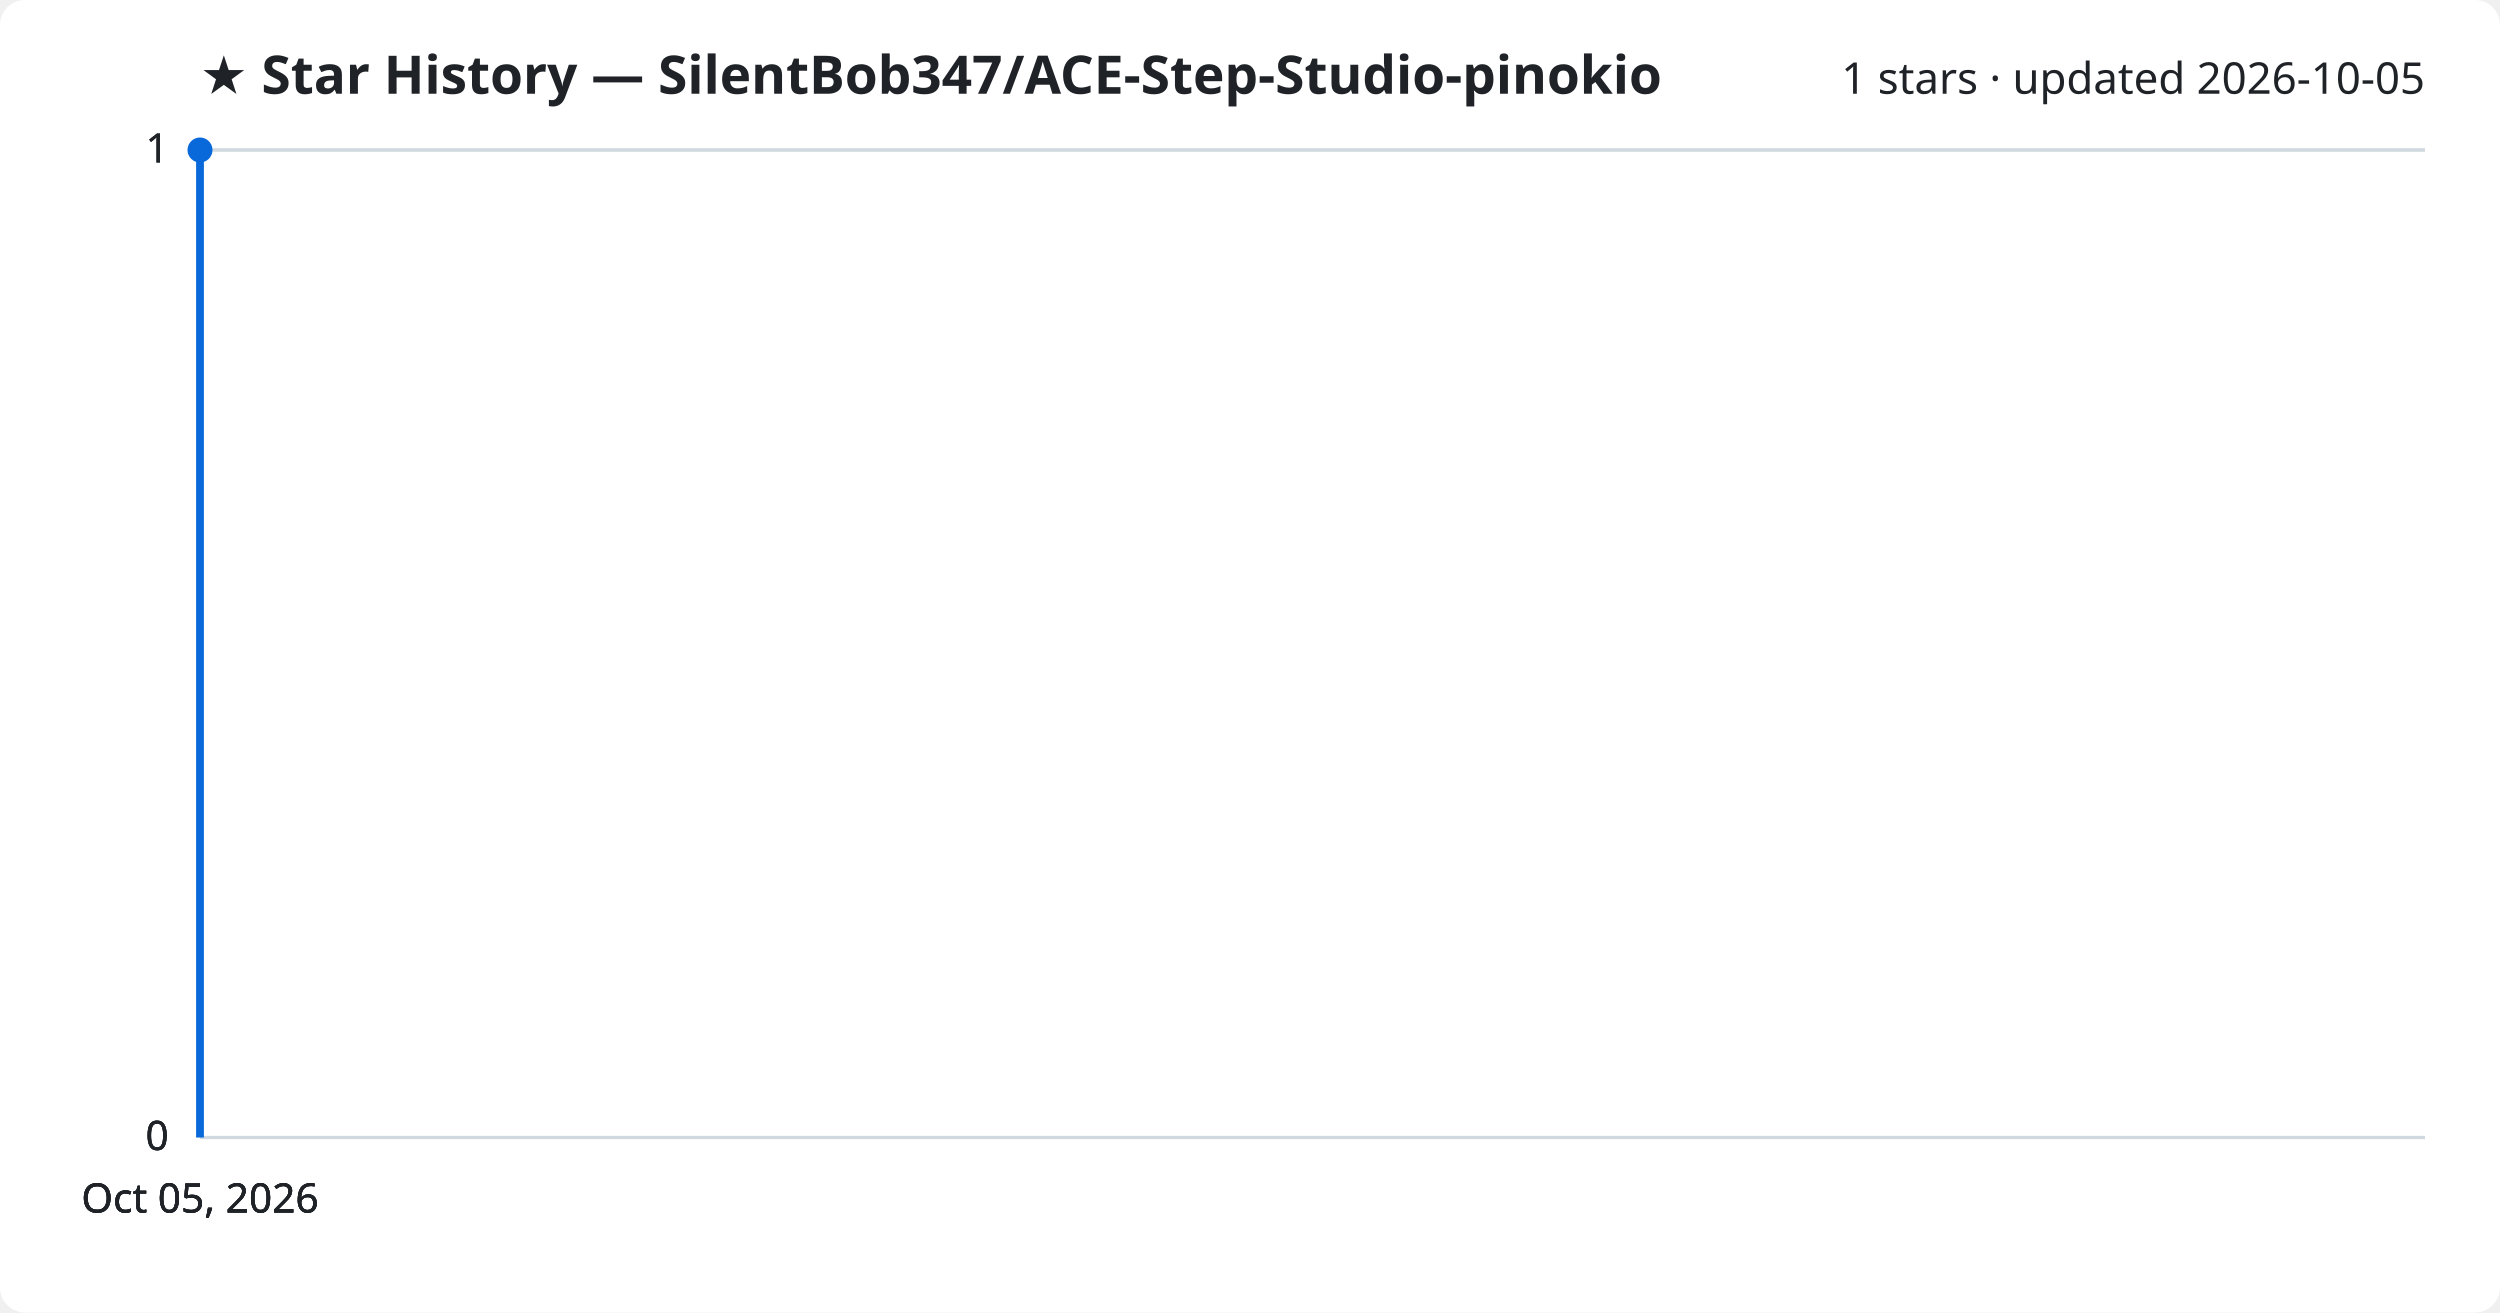
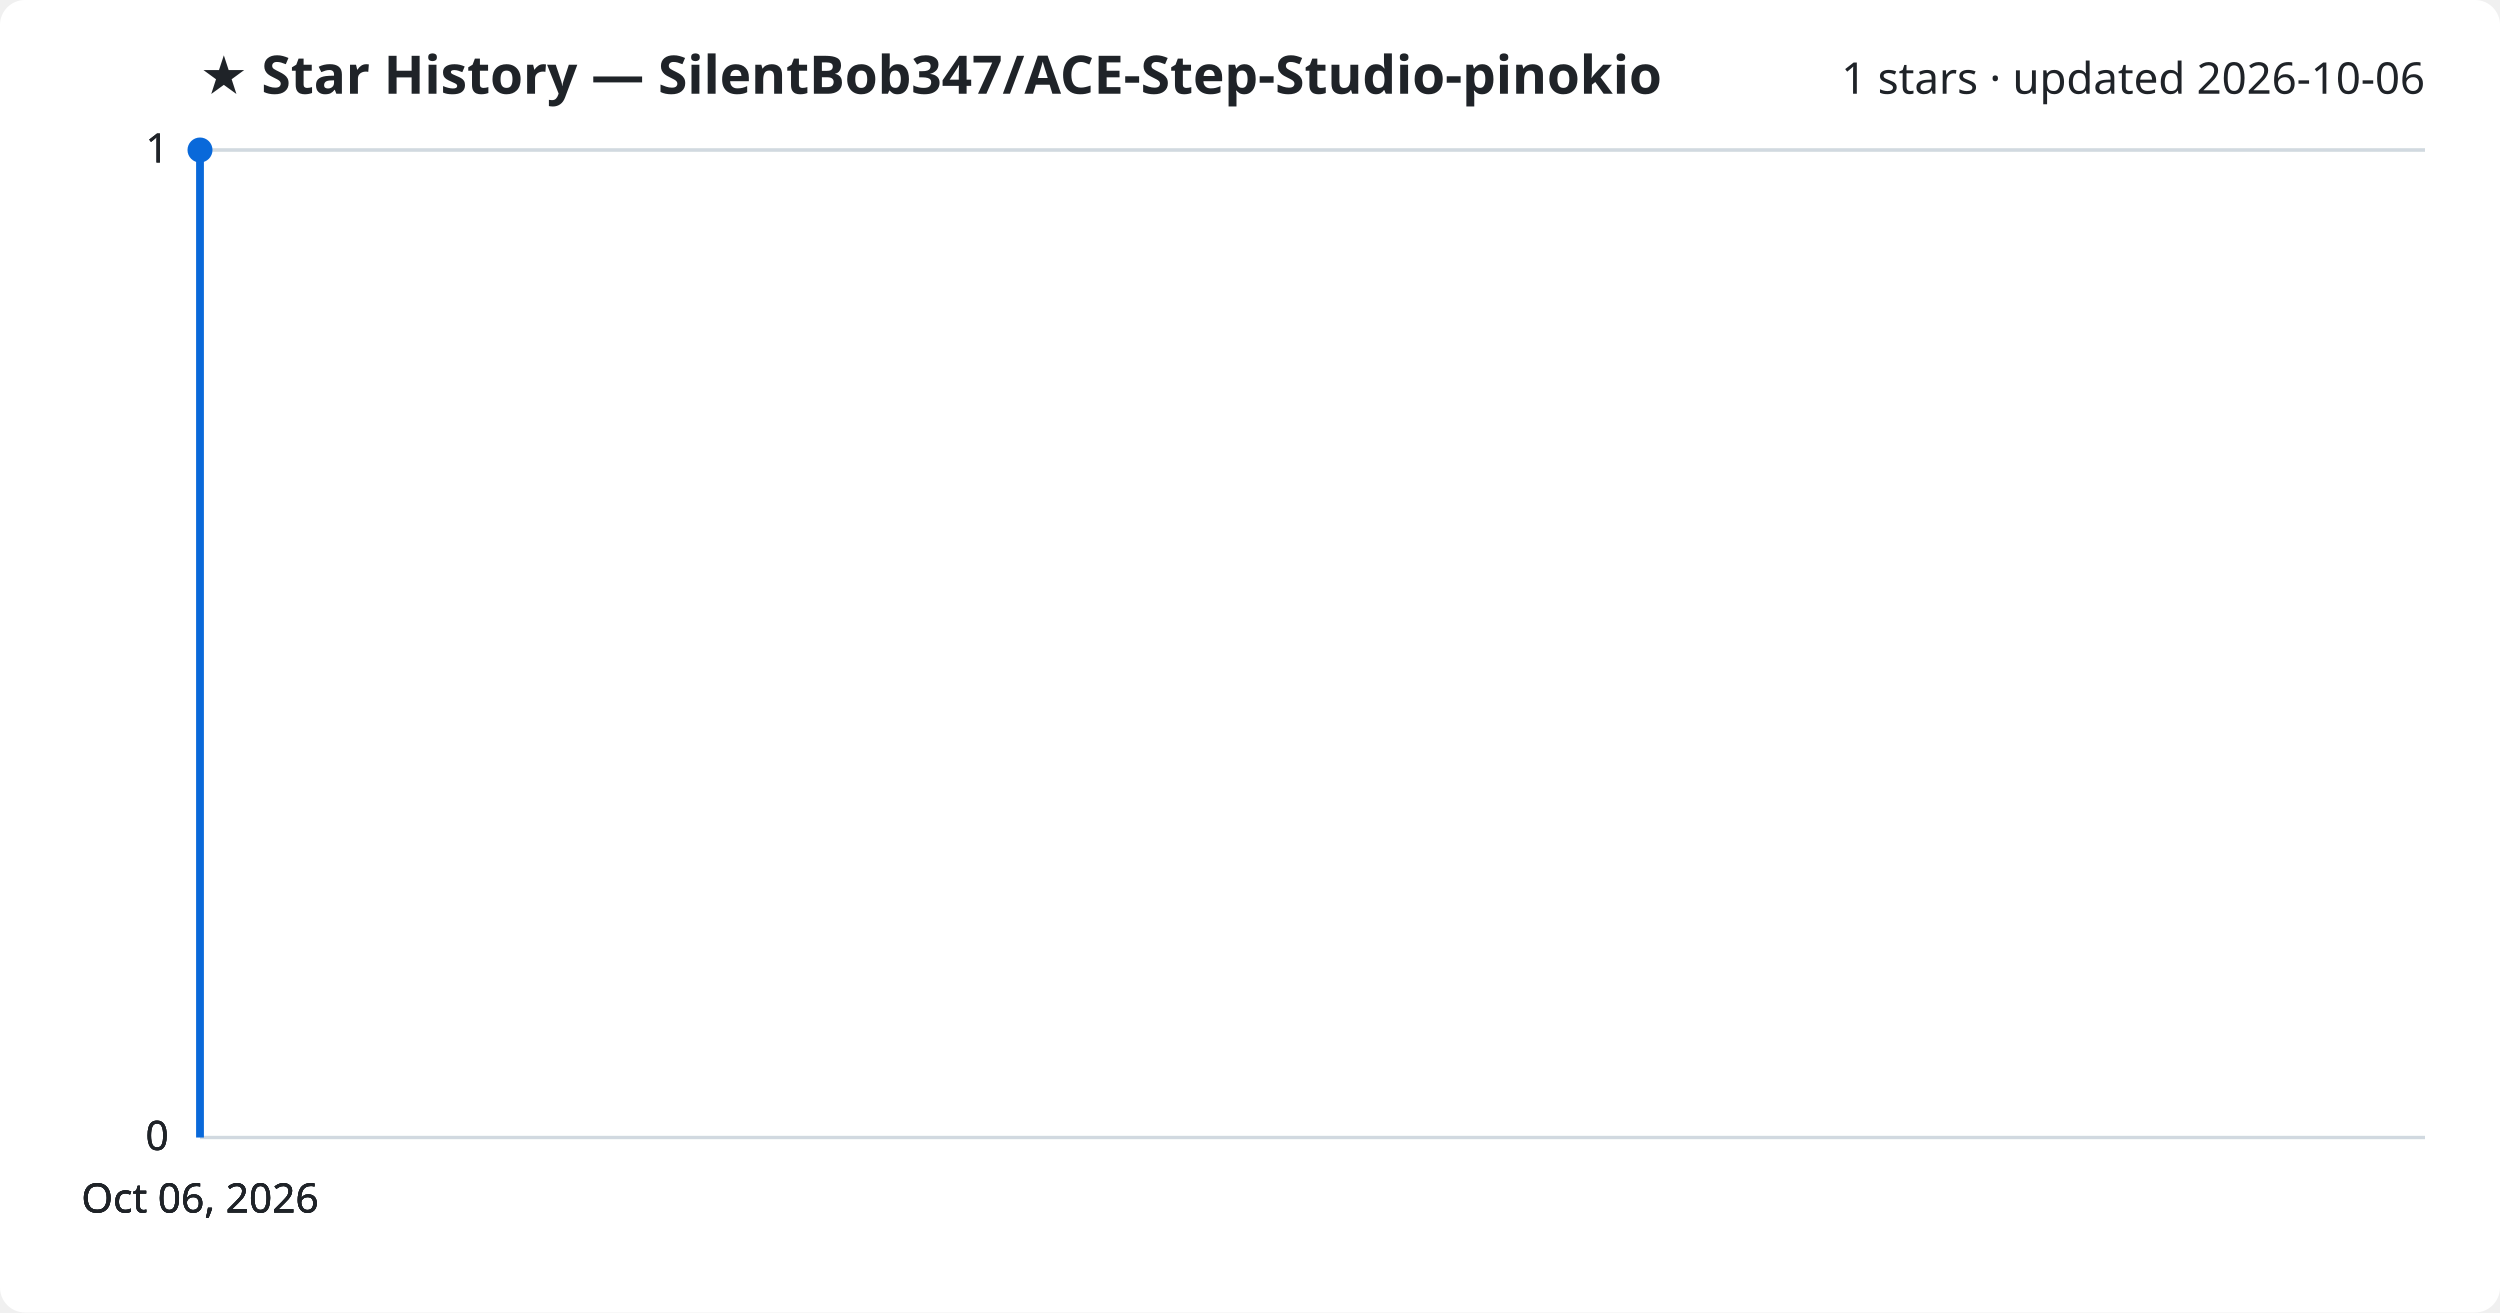
<svg xmlns="http://www.w3.org/2000/svg" viewBox="0 0 800 420" font-family="Segoe UI, sans-serif">
  <rect width="800" height="420" fill="#ffffff" rx="8" />
  <text x="64" y="30" fill="#1f2328" font-size="17" font-weight="700">★ Star History — SilentBob347/ACE-Step-Studio-pinokio</text>
-   <text x="776" y="30" fill="#1f2328" font-size="14" text-anchor="end">1 stars · updated 2026-10-05</text>
+   <text x="776" y="30" fill="#1f2328" font-size="14" text-anchor="end">1 stars · updated 2026-10-06</text>
  <line x1="64" y1="364.0" x2="776" y2="364.0" stroke="#d1d9e0" stroke-width="1" />
  <text x="54" y="368.0" fill="#1f2328" font-size="13" text-anchor="end">0</text>
  <line x1="64" y1="364.0" x2="776" y2="364.0" stroke="#d1d9e0" stroke-width="1" />
  <text x="54" y="368.0" fill="#1f2328" font-size="13" text-anchor="end">0</text>
  <line x1="64" y1="364.0" x2="776" y2="364.0" stroke="#d1d9e0" stroke-width="1" />
  <text x="54" y="368.0" fill="#1f2328" font-size="13" text-anchor="end">0</text>
  <line x1="64" y1="48.0" x2="776" y2="48.0" stroke="#d1d9e0" stroke-width="1" />
  <text x="54" y="52.0" fill="#1f2328" font-size="13" text-anchor="end">1</text>
  <line x1="64" y1="48.0" x2="776" y2="48.0" stroke="#d1d9e0" stroke-width="1" />
  <text x="54" y="52.0" fill="#1f2328" font-size="13" text-anchor="end">1</text>
  <path d="M64.0,364.0 L64.0,48.0 L64.0,48.0" fill="none" stroke="#0969da" stroke-width="2.5" stroke-linejoin="round" />
  <circle cx="64.0" cy="48.0" r="4" fill="#0969da" />
-   <text x="64.0" y="388" fill="#1f2328" font-size="13" text-anchor="middle">Oct 05, 2026</text>
-   <text x="64.0" y="388" fill="#1f2328" font-size="13" text-anchor="middle">Oct 05, 2026</text>
-   <text x="64.0" y="388" fill="#1f2328" font-size="13" text-anchor="middle">Oct 05, 2026</text>
-   <text x="64.0" y="388" fill="#1f2328" font-size="13" text-anchor="middle">Oct 05, 2026</text>
+   <text x="64.0" y="388" fill="#1f2328" font-size="13" text-anchor="middle">Oct 06, 2026</text>
+   <text x="64.0" y="388" fill="#1f2328" font-size="13" text-anchor="middle">Oct 06, 2026</text>
+   <text x="64.0" y="388" fill="#1f2328" font-size="13" text-anchor="middle">Oct 06, 2026</text>
+   <text x="64.0" y="388" fill="#1f2328" font-size="13" text-anchor="middle">Oct 06, 2026</text>
</svg>
